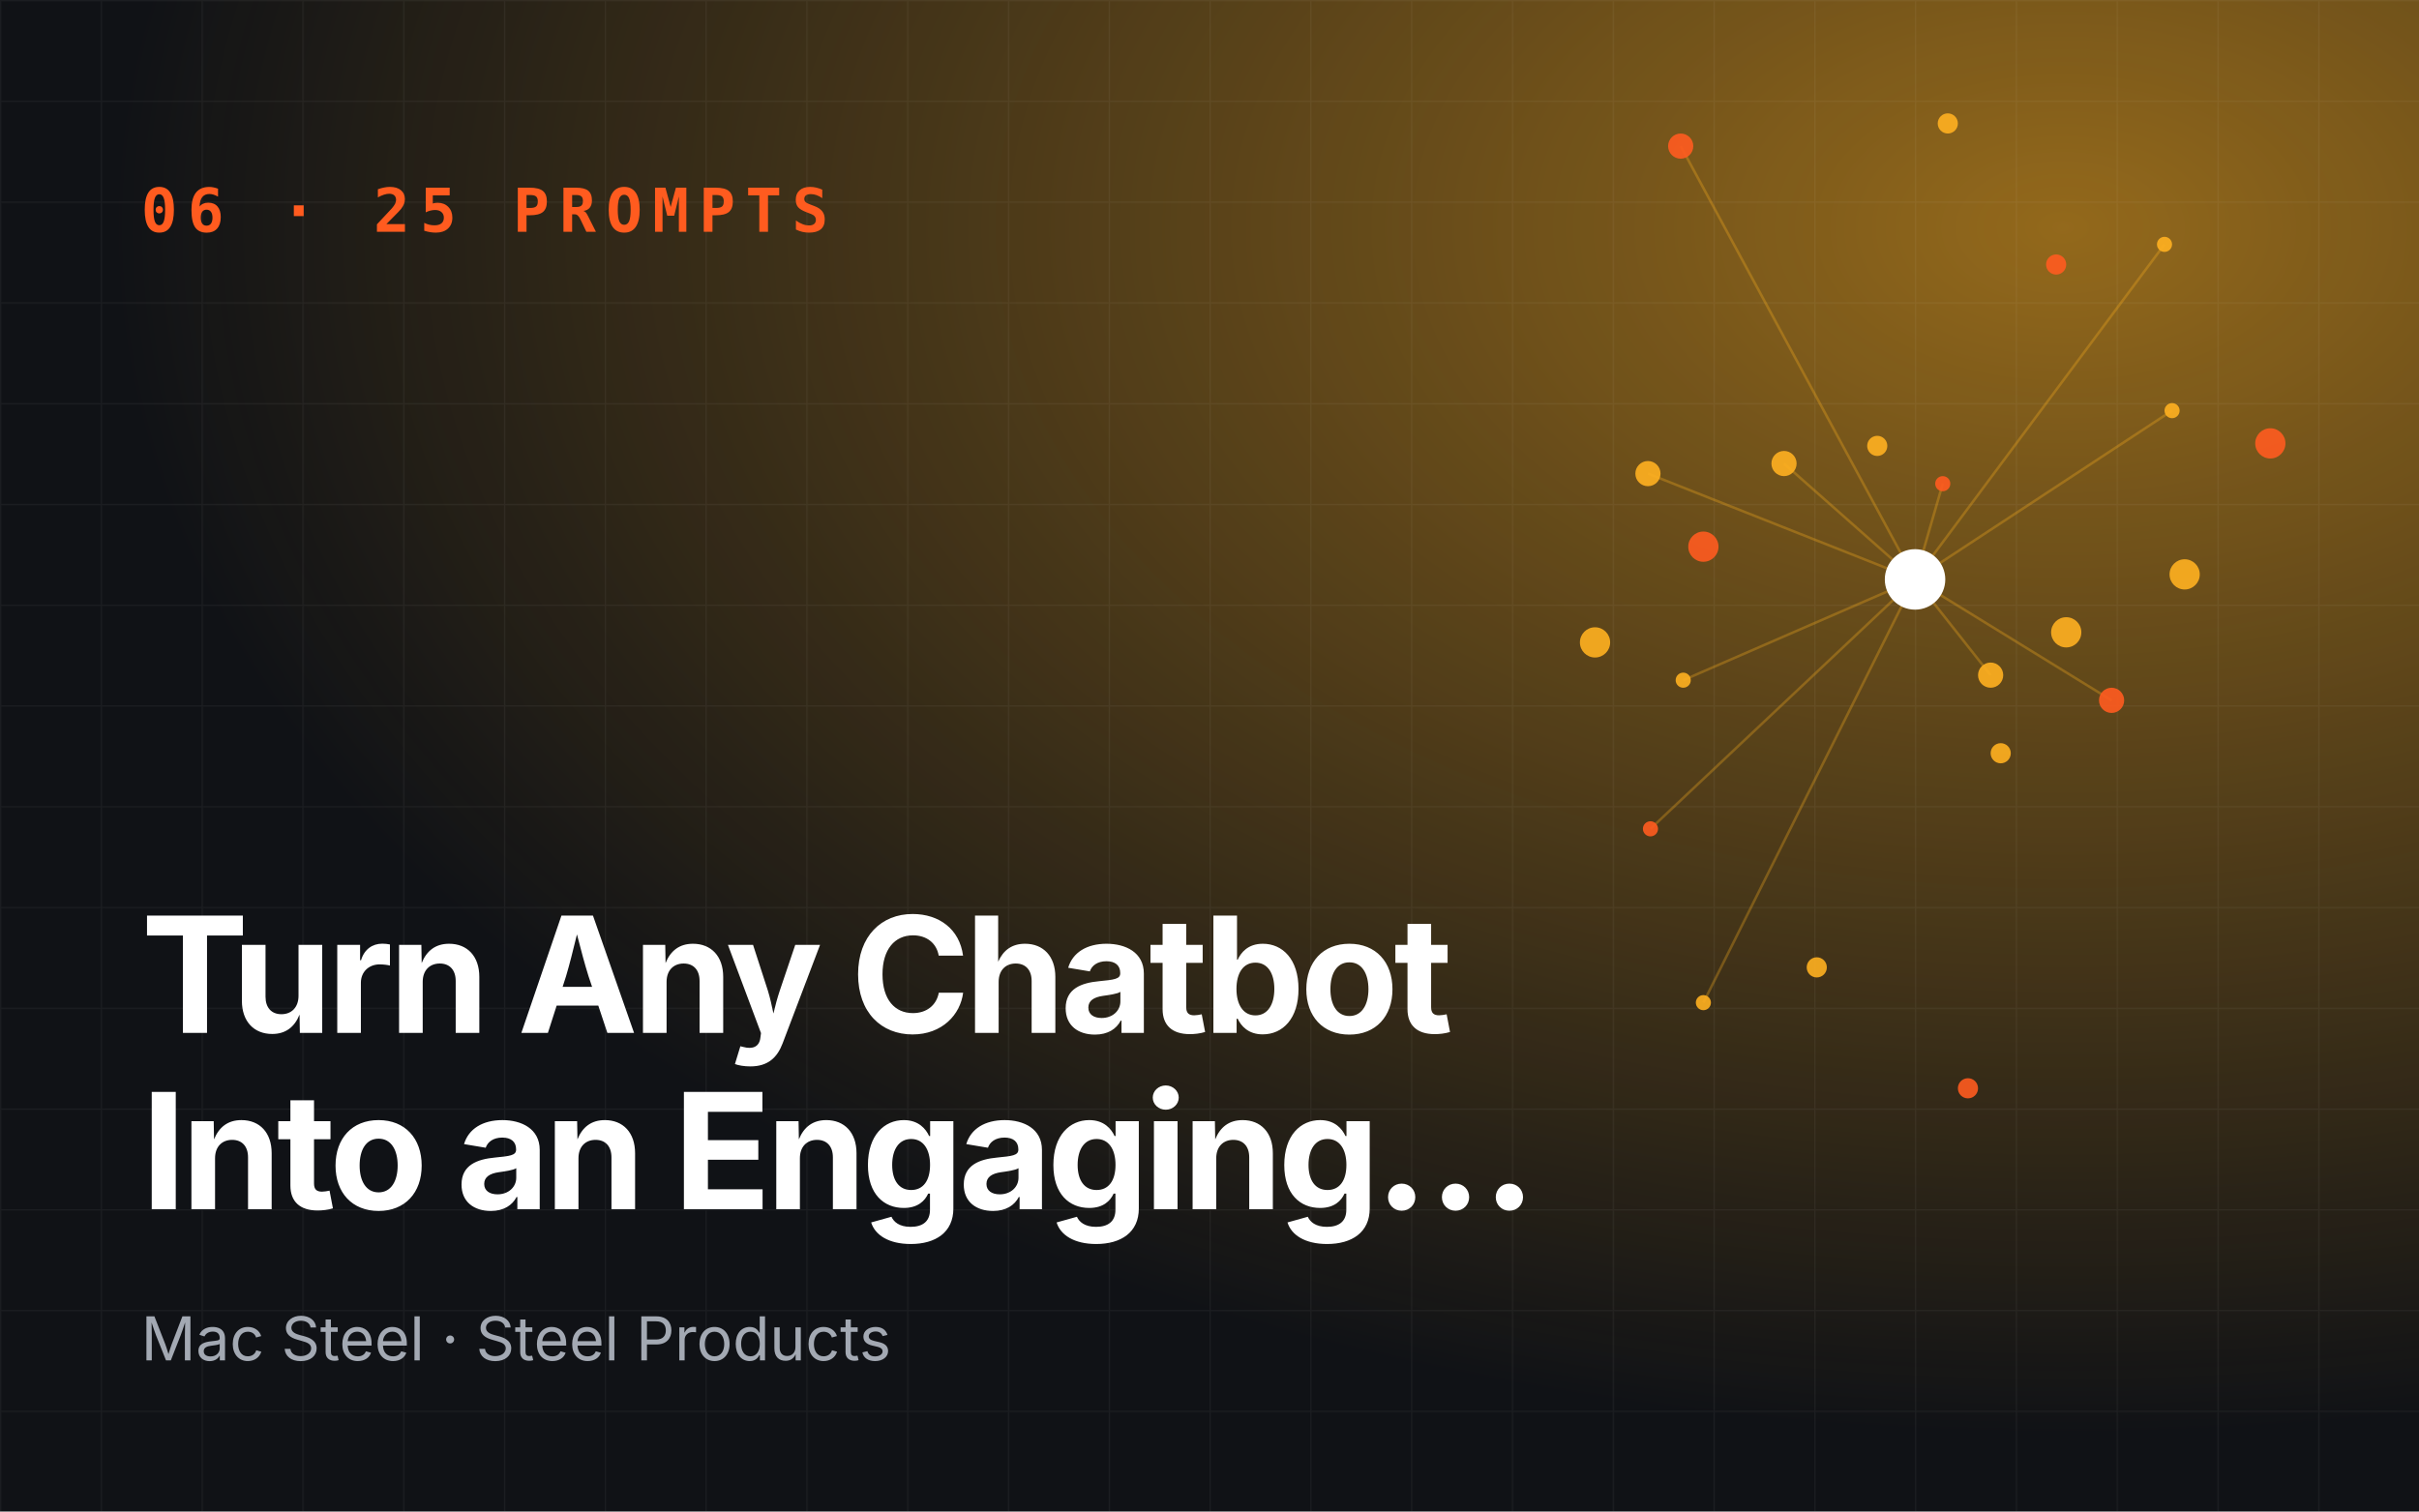
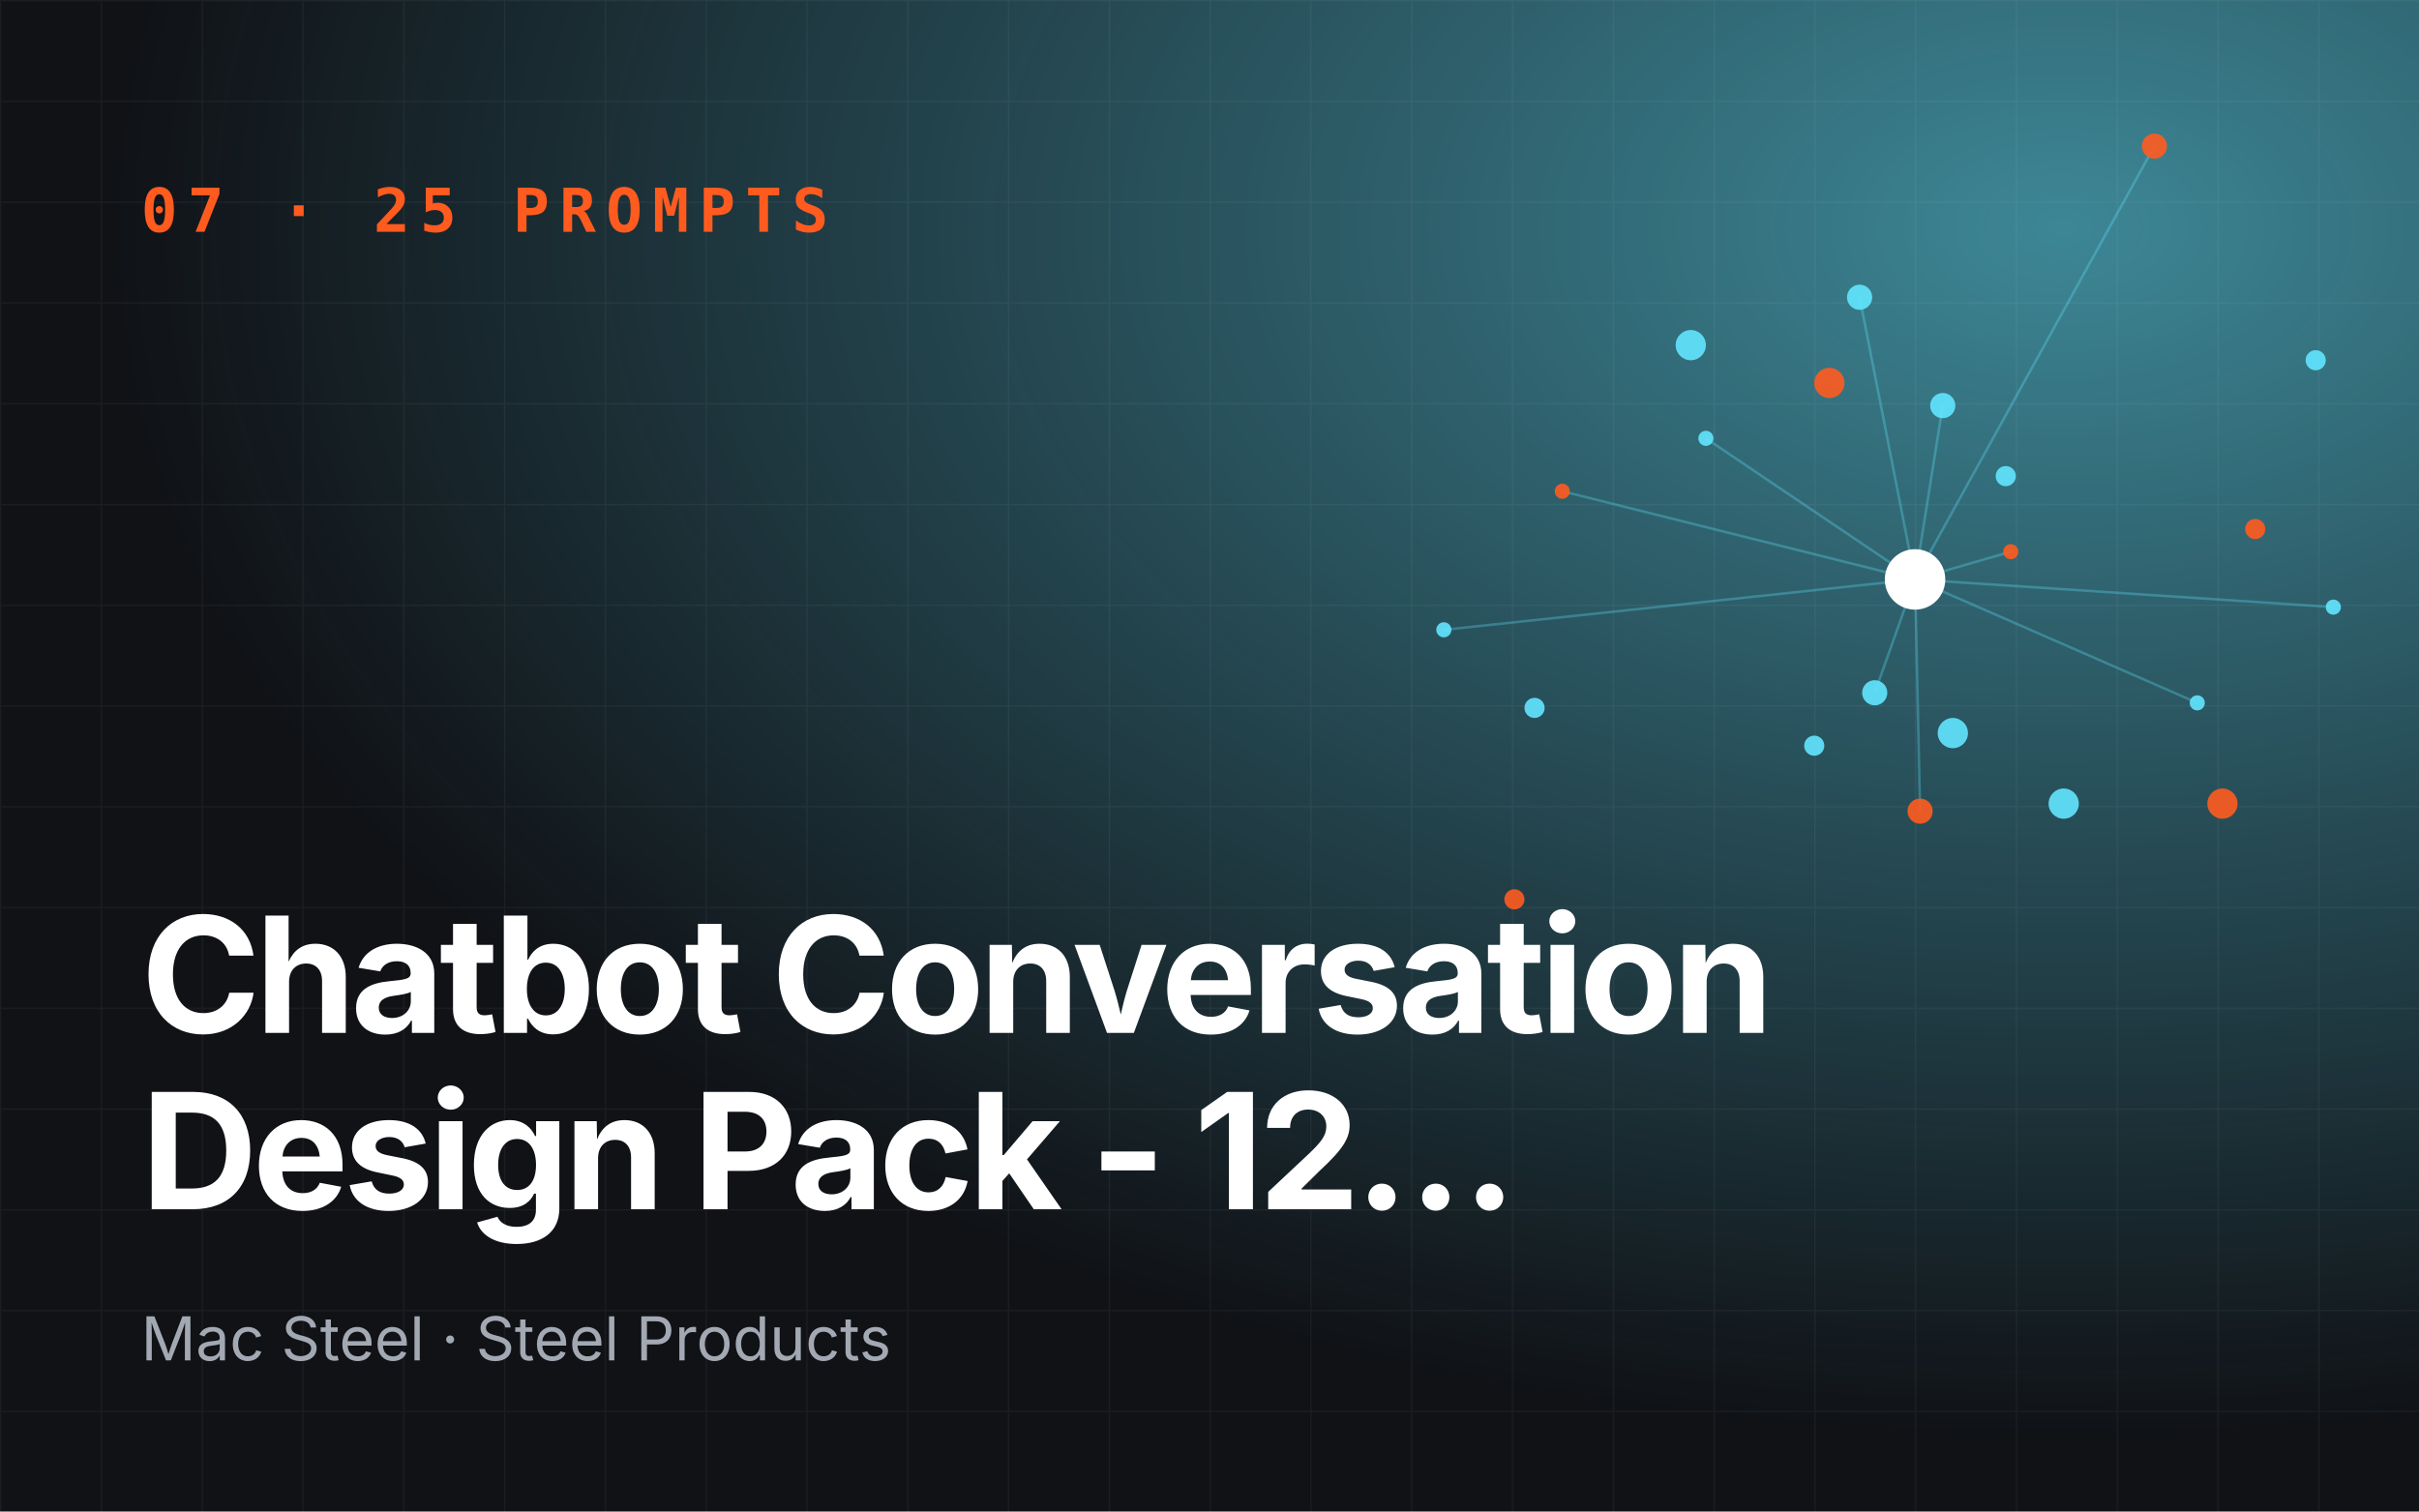
- <svg xmlns="http://www.w3.org/2000/svg" viewBox="0 0 960 600" role="img" aria-label="Turn Any Chatbot Into an Engaging…">
+ <svg xmlns="http://www.w3.org/2000/svg" viewBox="0 0 960 600" role="img" aria-label="Chatbot Conversation Design Pack - 12…">
  <defs>
    <radialGradient id="g" cx="85%" cy="15%" r="80%">
-       <stop offset="0" stop-color="#ffb020" stop-opacity=".55" />
-       <stop offset="1" stop-color="#ffb020" stop-opacity="0" />
+       <stop offset="0" stop-color="#62e6ff" stop-opacity=".55" />
+       <stop offset="1" stop-color="#62e6ff" stop-opacity="0" />
    </radialGradient>
    <pattern id="p" width="40" height="40" patternUnits="userSpaceOnUse">
      <path d="M40 0H0V40" fill="none" stroke="#fff" stroke-opacity=".05" />
    </pattern>
  </defs>
  <rect width="960" height="600" fill="#101216" />
  <rect width="960" height="600" fill="url(#g)" />
  <rect width="960" height="600" fill="url(#p)" />
-   <line x1="760" y1="230" x2="771" y2="192" stroke="#ffb020" stroke-opacity=".3" />
-   <line x1="760" y1="230" x2="654" y2="188" stroke="#ffb020" stroke-opacity=".3" />
-   <line x1="760" y1="230" x2="676" y2="398" stroke="#ffb020" stroke-opacity=".3" />
-   <line x1="760" y1="230" x2="838" y2="278" stroke="#ffb020" stroke-opacity=".3" />
-   <line x1="760" y1="230" x2="859" y2="97" stroke="#ffb020" stroke-opacity=".3" />
-   <line x1="760" y1="230" x2="708" y2="184" stroke="#ffb020" stroke-opacity=".3" />
-   <line x1="760" y1="230" x2="655" y2="329" stroke="#ffb020" stroke-opacity=".3" />
-   <line x1="760" y1="230" x2="790" y2="268" stroke="#ffb020" stroke-opacity=".3" />
-   <line x1="760" y1="230" x2="862" y2="163" stroke="#ffb020" stroke-opacity=".3" />
-   <line x1="760" y1="230" x2="667" y2="58" stroke="#ffb020" stroke-opacity=".3" />
-   <line x1="760" y1="230" x2="668" y2="270" stroke="#ffb020" stroke-opacity=".3" />
-   <circle cx="771" cy="192" r="3" fill="#ff5b1f" opacity=".9" />
-   <circle cx="794" cy="299" r="4" fill="#ffb020" opacity=".9" />
-   <circle cx="654" cy="188" r="5" fill="#ffb020" opacity=".9" />
-   <circle cx="901" cy="176" r="6" fill="#ff5b1f" opacity=".9" />
-   <circle cx="676" cy="398" r="3" fill="#ffb020" opacity=".9" />
-   <circle cx="745" cy="177" r="4" fill="#ffb020" opacity=".9" />
-   <circle cx="838" cy="278" r="5" fill="#ff5b1f" opacity=".9" />
-   <circle cx="633" cy="255" r="6" fill="#ffb020" opacity=".9" />
-   <circle cx="859" cy="97" r="3" fill="#ffb020" opacity=".9" />
-   <circle cx="781" cy="432" r="4" fill="#ff5b1f" opacity=".9" />
-   <circle cx="708" cy="184" r="5" fill="#ffb020" opacity=".9" />
-   <circle cx="867" cy="228" r="6" fill="#ffb020" opacity=".9" />
-   <circle cx="655" cy="329" r="3" fill="#ff5b1f" opacity=".9" />
-   <circle cx="773" cy="49" r="4" fill="#ffb020" opacity=".9" />
-   <circle cx="790" cy="268" r="5" fill="#ffb020" opacity=".9" />
-   <circle cx="676" cy="217" r="6" fill="#ff5b1f" opacity=".9" />
-   <circle cx="862" cy="163" r="3" fill="#ffb020" opacity=".9" />
-   <circle cx="721" cy="384" r="4" fill="#ffb020" opacity=".9" />
-   <circle cx="667" cy="58" r="5" fill="#ff5b1f" opacity=".9" />
-   <circle cx="820" cy="251" r="6" fill="#ffb020" opacity=".9" />
-   <circle cx="668" cy="270" r="3" fill="#ffb020" opacity=".9" />
-   <circle cx="816" cy="105" r="4" fill="#ff5b1f" opacity=".9" />
+   <line x1="760" y1="230" x2="798" y2="219" stroke="#62e6ff" stroke-opacity=".3" />
+   <line x1="760" y1="230" x2="738" y2="118" stroke="#62e6ff" stroke-opacity=".3" />
+   <line x1="760" y1="230" x2="573" y2="250" stroke="#62e6ff" stroke-opacity=".3" />
+   <line x1="760" y1="230" x2="762" y2="322" stroke="#62e6ff" stroke-opacity=".3" />
+   <line x1="760" y1="230" x2="926" y2="241" stroke="#62e6ff" stroke-opacity=".3" />
+   <line x1="760" y1="230" x2="771" y2="161" stroke="#62e6ff" stroke-opacity=".3" />
+   <line x1="760" y1="230" x2="620" y2="195" stroke="#62e6ff" stroke-opacity=".3" />
+   <line x1="760" y1="230" x2="744" y2="275" stroke="#62e6ff" stroke-opacity=".3" />
+   <line x1="760" y1="230" x2="872" y2="279" stroke="#62e6ff" stroke-opacity=".3" />
+   <line x1="760" y1="230" x2="855" y2="58" stroke="#62e6ff" stroke-opacity=".3" />
+   <line x1="760" y1="230" x2="677" y2="174" stroke="#62e6ff" stroke-opacity=".3" />
+   <circle cx="798" cy="219" r="3" fill="#ff5b1f" opacity=".9" />
+   <circle cx="720" cy="296" r="4" fill="#62e6ff" opacity=".9" />
+   <circle cx="738" cy="118" r="5" fill="#62e6ff" opacity=".9" />
+   <circle cx="882" cy="319" r="6" fill="#ff5b1f" opacity=".9" />
+   <circle cx="573" cy="250" r="3" fill="#62e6ff" opacity=".9" />
+   <circle cx="796" cy="189" r="4" fill="#62e6ff" opacity=".9" />
+   <circle cx="762" cy="322" r="5" fill="#ff5b1f" opacity=".9" />
+   <circle cx="671" cy="137" r="6" fill="#62e6ff" opacity=".9" />
+   <circle cx="926" cy="241" r="3" fill="#62e6ff" opacity=".9" />
+   <circle cx="601" cy="357" r="4" fill="#ff5b1f" opacity=".9" />
+   <circle cx="771" cy="161" r="5" fill="#62e6ff" opacity=".9" />
+   <circle cx="819" cy="319" r="6" fill="#62e6ff" opacity=".9" />
+   <circle cx="620" cy="195" r="3" fill="#ff5b1f" opacity=".9" />
+   <circle cx="919" cy="143" r="4" fill="#62e6ff" opacity=".9" />
+   <circle cx="744" cy="275" r="5" fill="#62e6ff" opacity=".9" />
+   <circle cx="726" cy="152" r="6" fill="#ff5b1f" opacity=".9" />
+   <circle cx="872" cy="279" r="3" fill="#62e6ff" opacity=".9" />
+   <circle cx="609" cy="281" r="4" fill="#62e6ff" opacity=".9" />
+   <circle cx="855" cy="58" r="5" fill="#ff5b1f" opacity=".9" />
+   <circle cx="775" cy="291" r="6" fill="#62e6ff" opacity=".9" />
+   <circle cx="677" cy="174" r="3" fill="#62e6ff" opacity=".9" />
+   <circle cx="895" cy="210" r="4" fill="#ff5b1f" opacity=".9" />
  <circle cx="760" cy="230" r="12" fill="#fff" />
-   <text x="56" y="92" font-family="JetBrains Mono,monospace" font-size="24" font-weight="700" fill="#ff5b1f" letter-spacing="4">06 · 25 PROMPTS</text>
+   <text x="56" y="92" font-family="JetBrains Mono,monospace" font-size="24" font-weight="700" fill="#ff5b1f" letter-spacing="4">07 · 25 PROMPTS</text>
  <text x="56" y="410" font-family="Space Grotesk,Inter,sans-serif" font-size="64" font-weight="700" fill="#fff" letter-spacing="-2">
-     <tspan x="56" dy="0">Turn Any Chatbot</tspan>
-     <tspan x="56" dy="70">Into an Engaging…</tspan>
+     <tspan x="56" dy="0">Chatbot Conversation</tspan>
+     <tspan x="56" dy="70">Design Pack - 12…</tspan>
  </text>
  <text x="56" y="540" font-family="Inter,sans-serif" font-size="24" fill="#a3a9b3">Mac Steel · Steel Products</text>
</svg>
